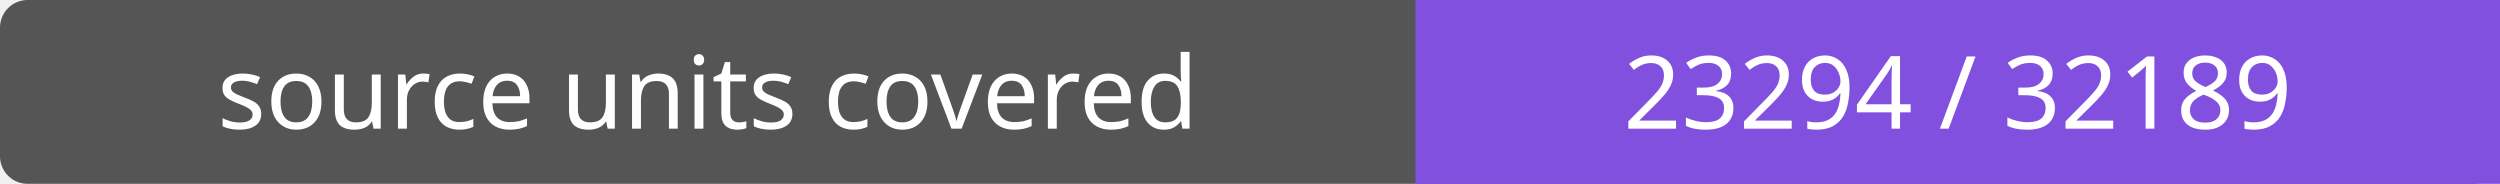
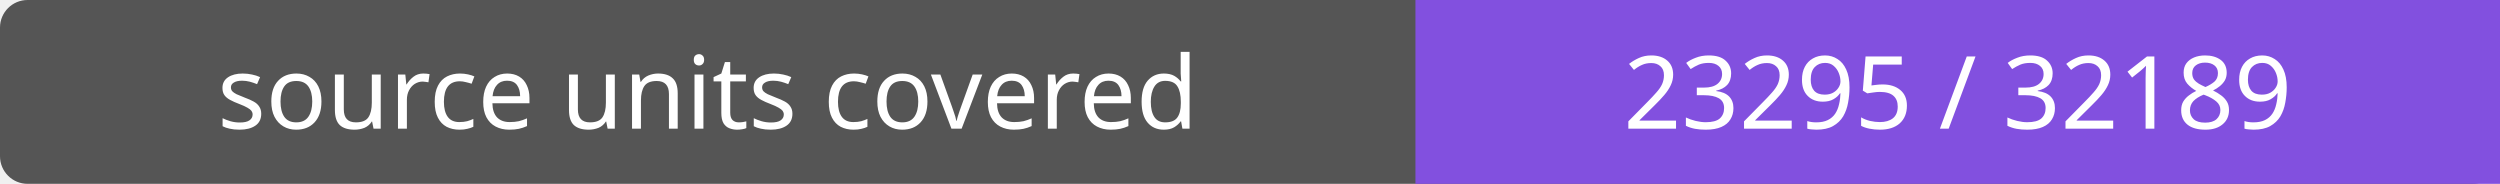
- <svg xmlns="http://www.w3.org/2000/svg" width="272" height="20" role="img" aria-label="source units covered: 23294 / 32189">
+ <svg xmlns="http://www.w3.org/2000/svg" width="272" height="20" role="img" aria-label="source units covered: 23295 / 32189">
  <rect width="272" height="20" rx="3" fill="#555" />
  <path fill="#8250df" d="M154 0h118v20H154z" />
  <g fill="#fff" text-anchor="middle" font-family="Verdana,sans-serif" font-size="11">
    <text x="77.0" y="14">source units covered</text>
-     <text x="213.0" y="14">23294 / 32189</text>
+     <text x="213.0" y="14">23295 / 32189</text>
  </g>
</svg>
